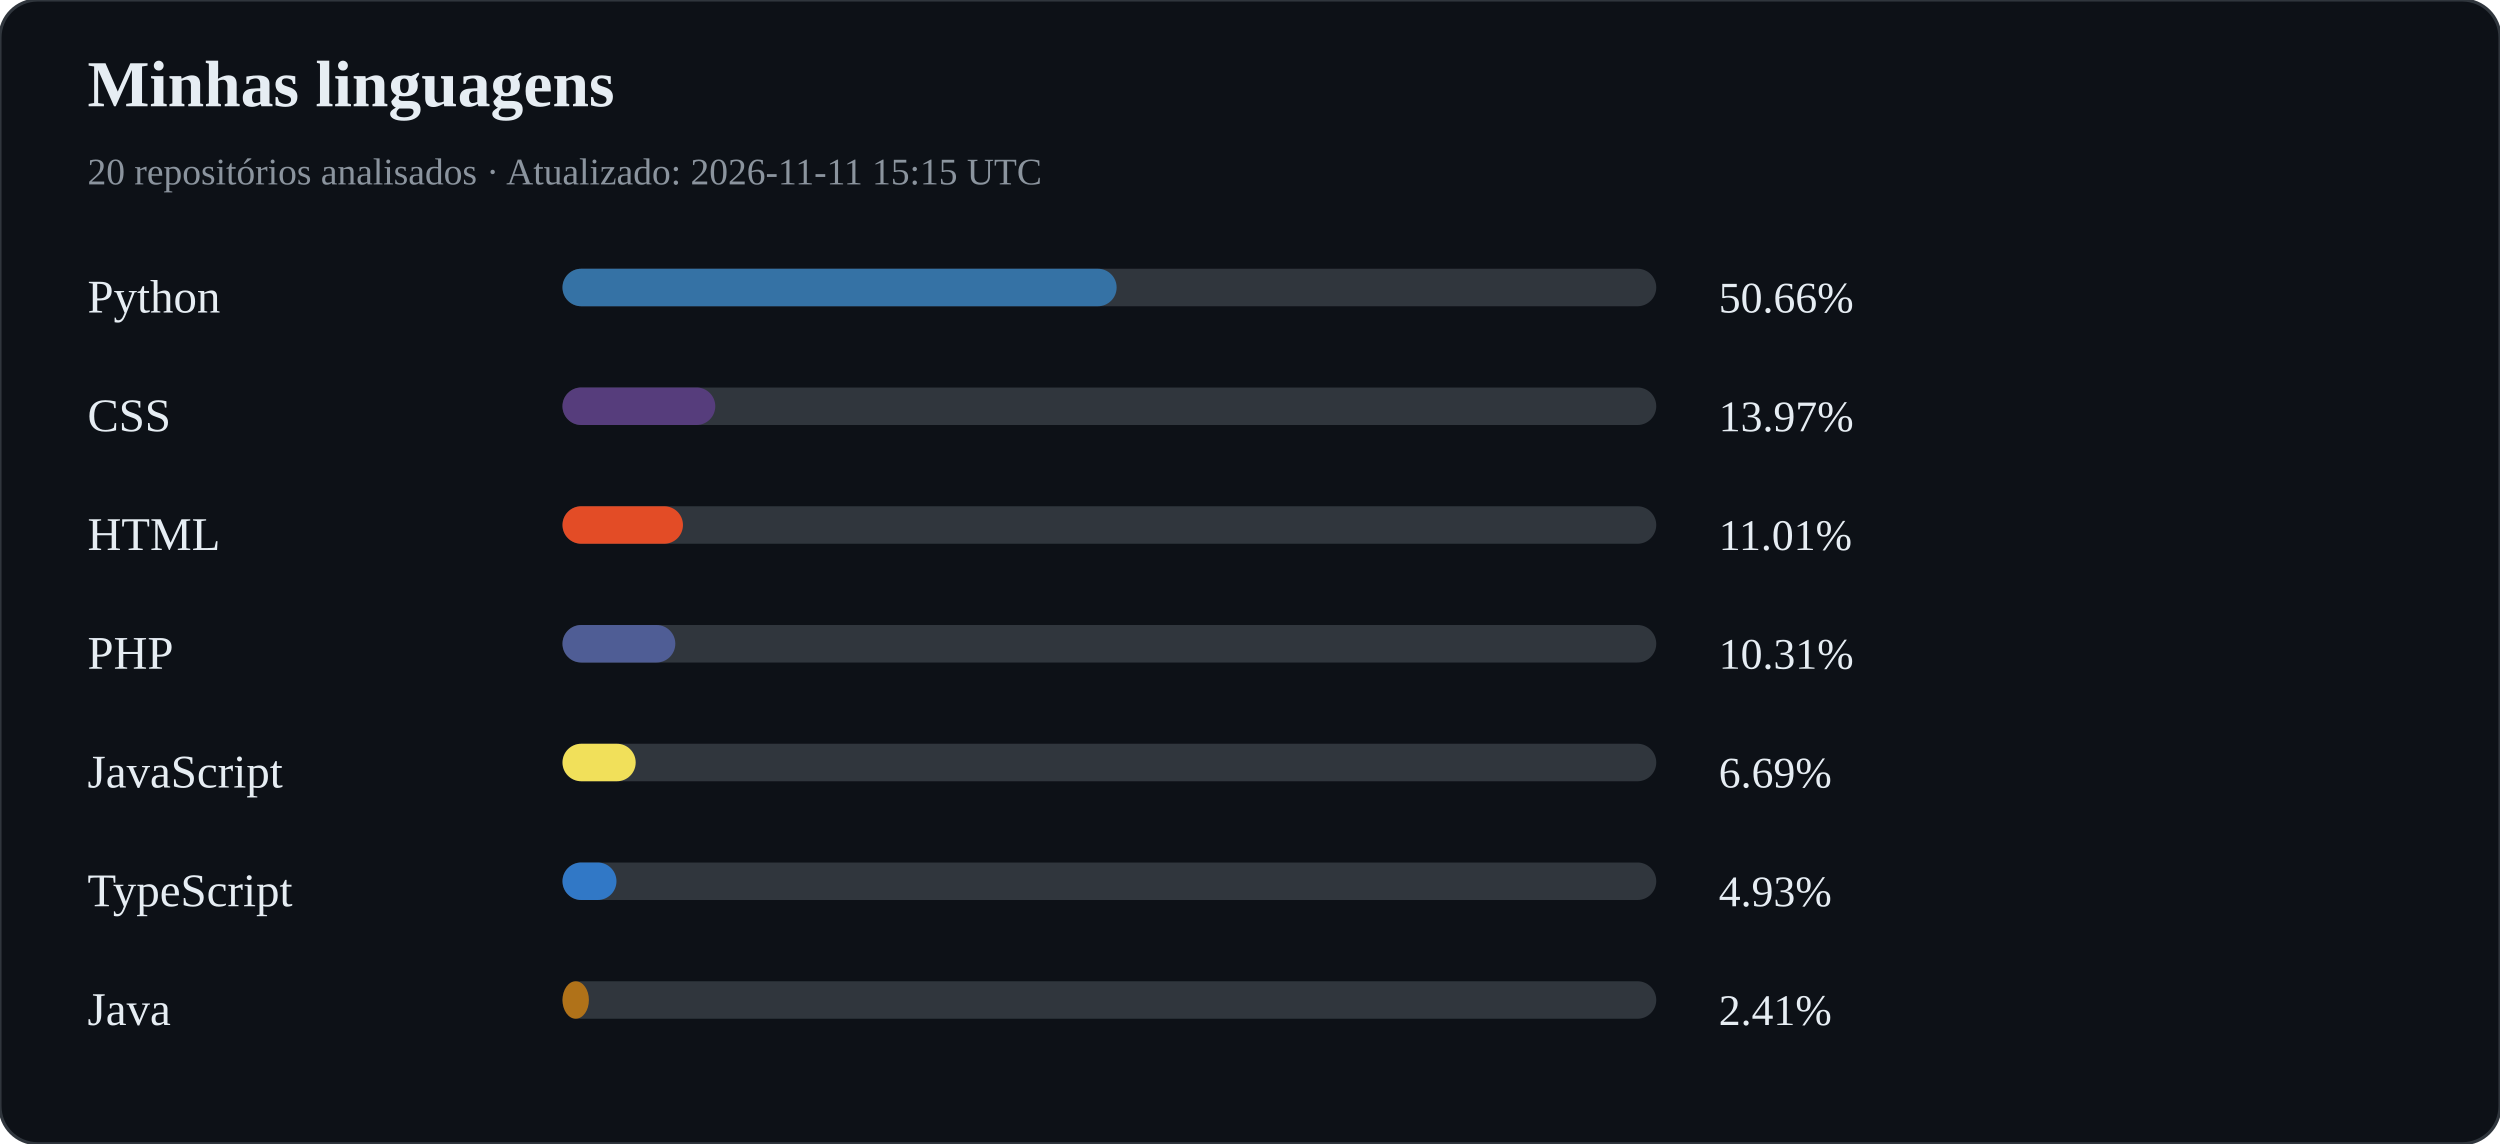
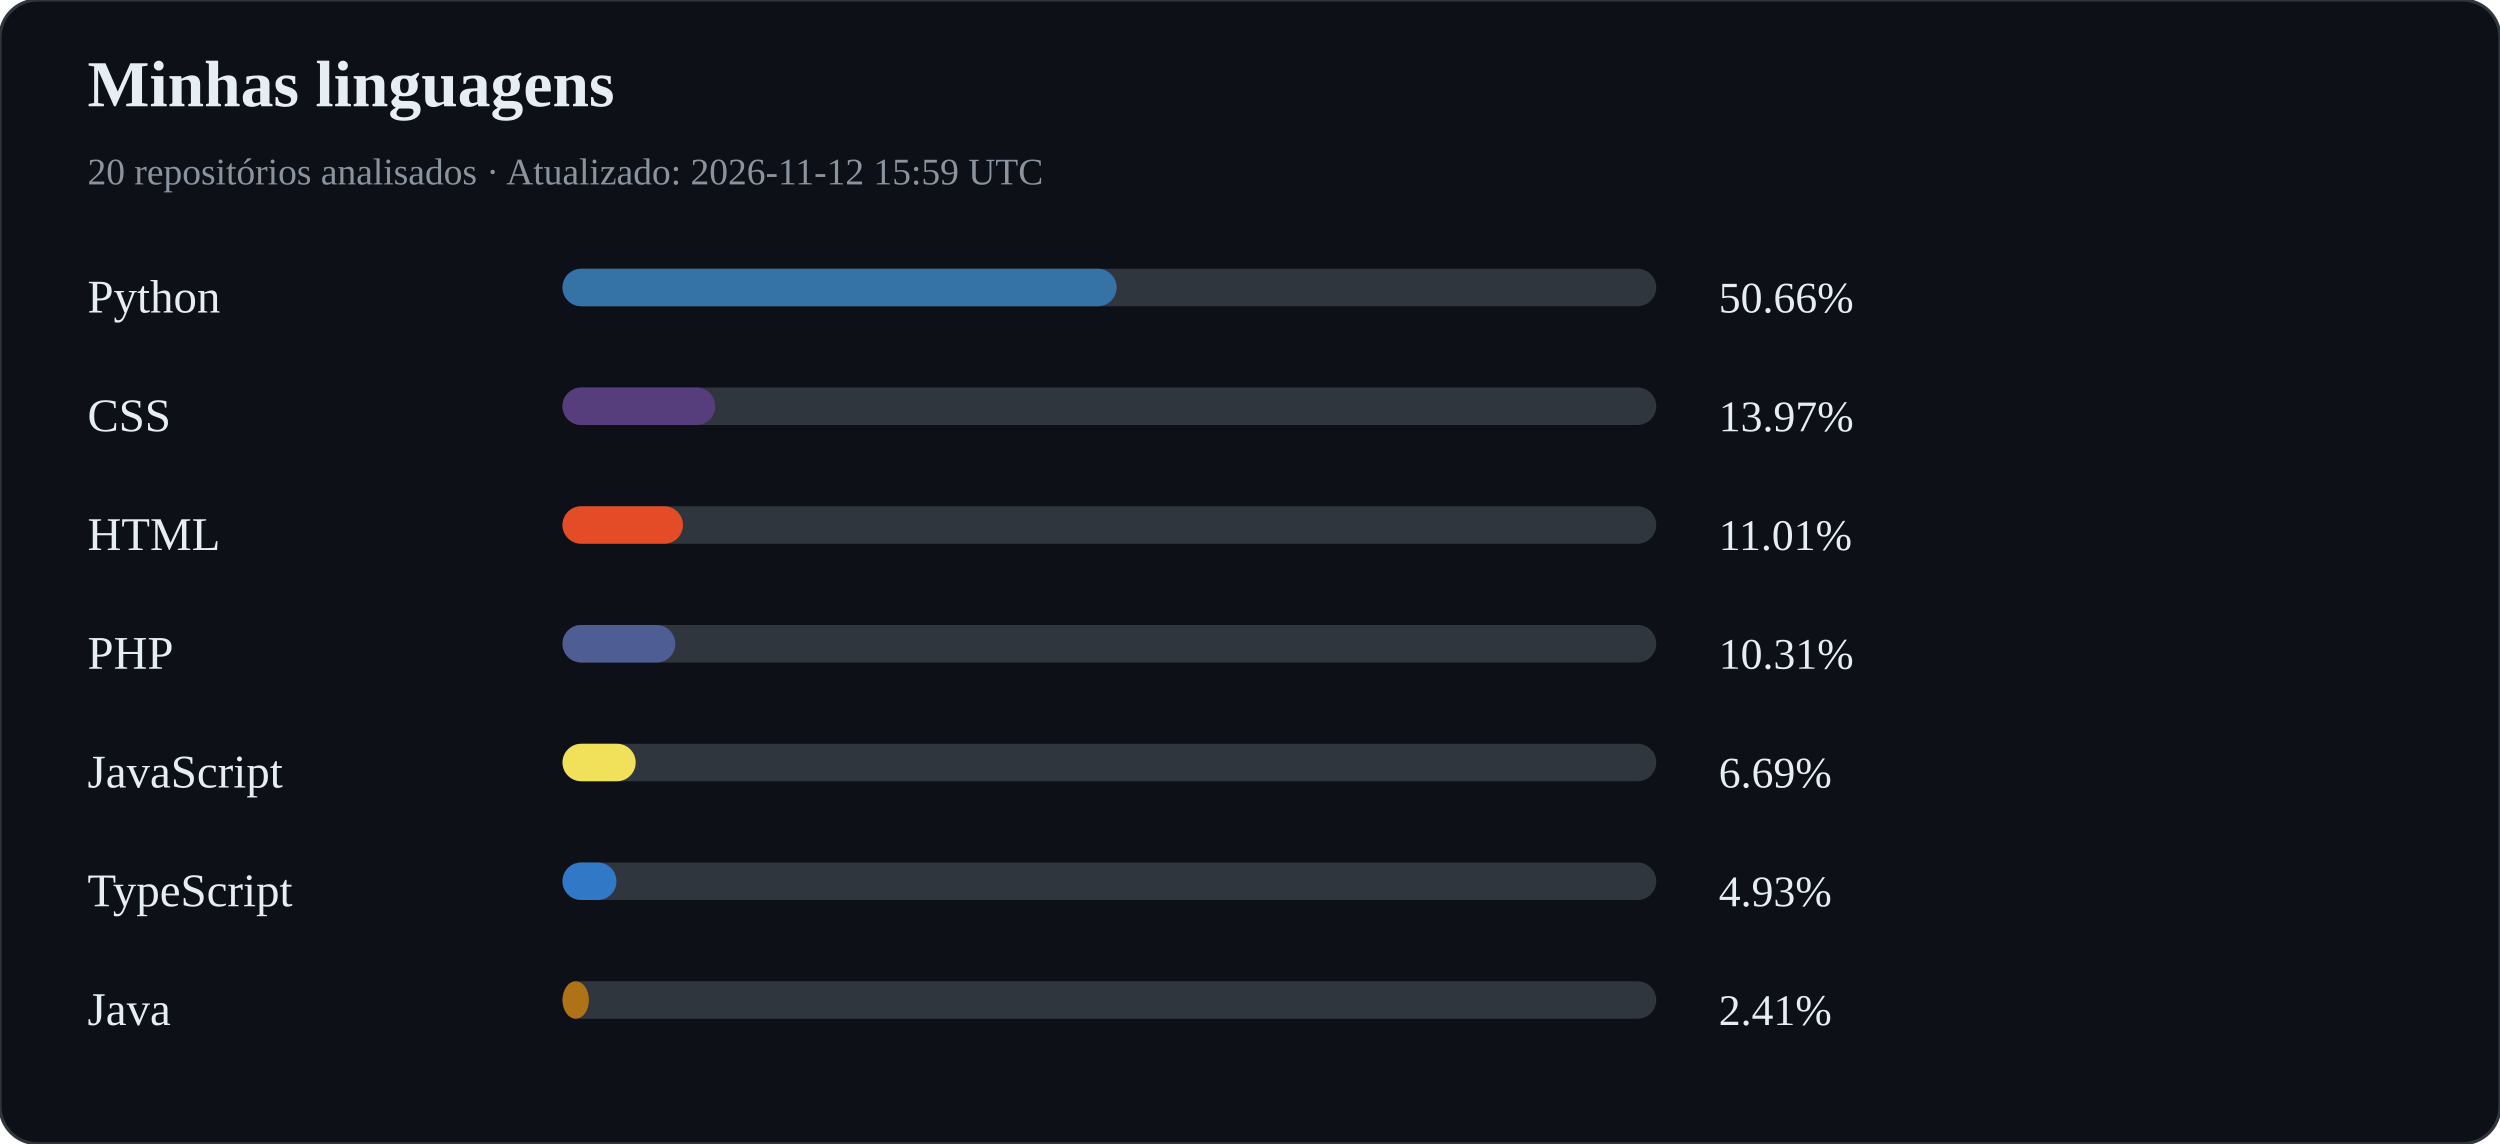
<svg xmlns="http://www.w3.org/2000/svg" width="800" height="366" viewBox="0 0 800 366">
  <rect width="100%" height="100%" rx="12" fill="#0d1117" stroke="#30363d" />
  <text x="28" y="34" fill="#e6edf3" font-size="21" font-weight="bold">Minhas linguagens</text>
-   <text x="28" y="59" fill="#8b949e" font-size="12">20 repositórios analisados · Atualizado: 2026-11-11 15:15 UTC</text>
+   <text x="28" y="59" fill="#8b949e" font-size="12">20 repositórios analisados · Atualizado: 2026-11-12 15:59 UTC</text>
  <text x="28" y="100" fill="#e6edf3" font-size="15">Python</text>
  <rect x="180" y="86" width="350" height="12" rx="6" fill="#30363d" />
  <rect x="180" y="86" width="177.32" height="12" rx="6" fill="#3572A5" />
  <text x="550" y="100" fill="#e6edf3" font-size="14">50.66%</text>
  <text x="28" y="138" fill="#e6edf3" font-size="15">CSS</text>
  <rect x="180" y="124" width="350" height="12" rx="6" fill="#30363d" />
  <rect x="180" y="124" width="48.89" height="12" rx="6" fill="#563d7c" />
  <text x="550" y="138" fill="#e6edf3" font-size="14">13.97%</text>
  <text x="28" y="176" fill="#e6edf3" font-size="15">HTML</text>
  <rect x="180" y="162" width="350" height="12" rx="6" fill="#30363d" />
  <rect x="180" y="162" width="38.55" height="12" rx="6" fill="#e34c26" />
  <text x="550" y="176" fill="#e6edf3" font-size="14">11.01%</text>
  <text x="28" y="214" fill="#e6edf3" font-size="15">PHP</text>
  <rect x="180" y="200" width="350" height="12" rx="6" fill="#30363d" />
  <rect x="180" y="200" width="36.10" height="12" rx="6" fill="#4F5D95" />
  <text x="550" y="214" fill="#e6edf3" font-size="14">10.31%</text>
  <text x="28" y="252" fill="#e6edf3" font-size="15">JavaScript</text>
  <rect x="180" y="238" width="350" height="12" rx="6" fill="#30363d" />
  <rect x="180" y="238" width="23.42" height="12" rx="6" fill="#f1e05a" />
  <text x="550" y="252" fill="#e6edf3" font-size="14">6.69%</text>
  <text x="28" y="290" fill="#e6edf3" font-size="15">TypeScript</text>
  <rect x="180" y="276" width="350" height="12" rx="6" fill="#30363d" />
  <rect x="180" y="276" width="17.27" height="12" rx="6" fill="#3178c6" />
  <text x="550" y="290" fill="#e6edf3" font-size="14">4.93%</text>
  <text x="28" y="328" fill="#e6edf3" font-size="15">Java</text>
  <rect x="180" y="314" width="350" height="12" rx="6" fill="#30363d" />
  <rect x="180" y="314" width="8.45" height="12" rx="6" fill="#b07219" />
  <text x="550" y="328" fill="#e6edf3" font-size="14">2.41%</text>
</svg>
